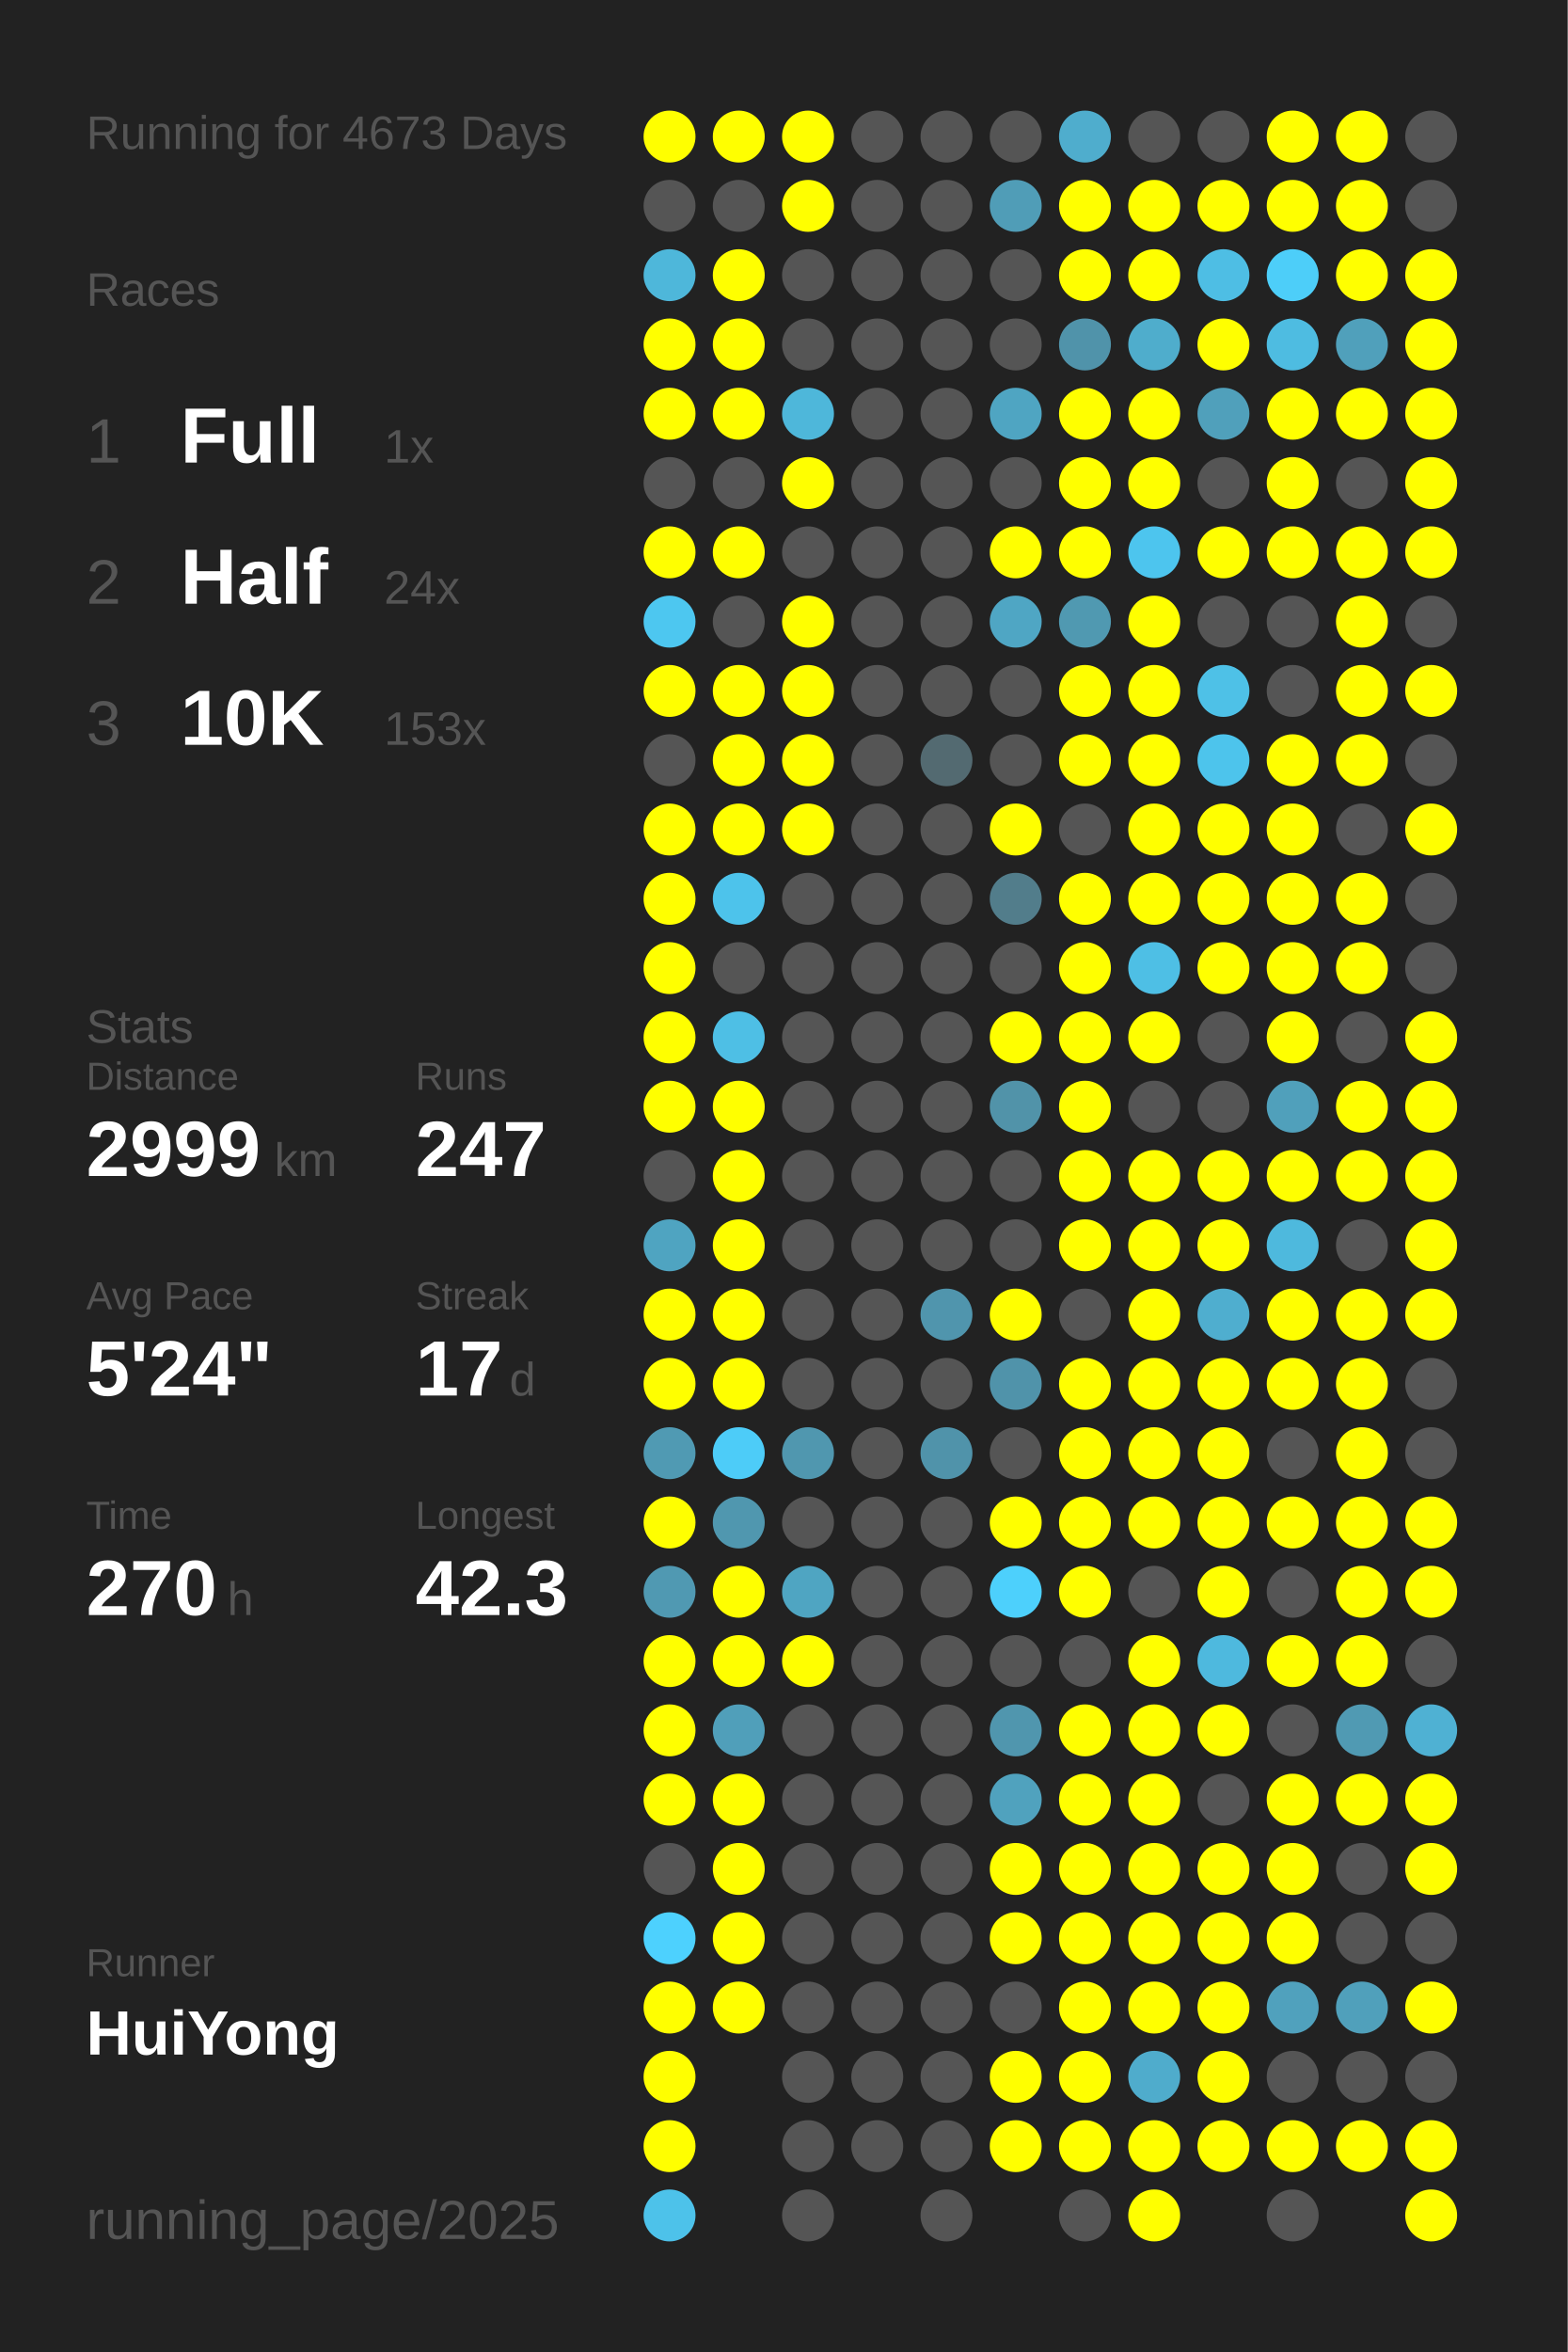
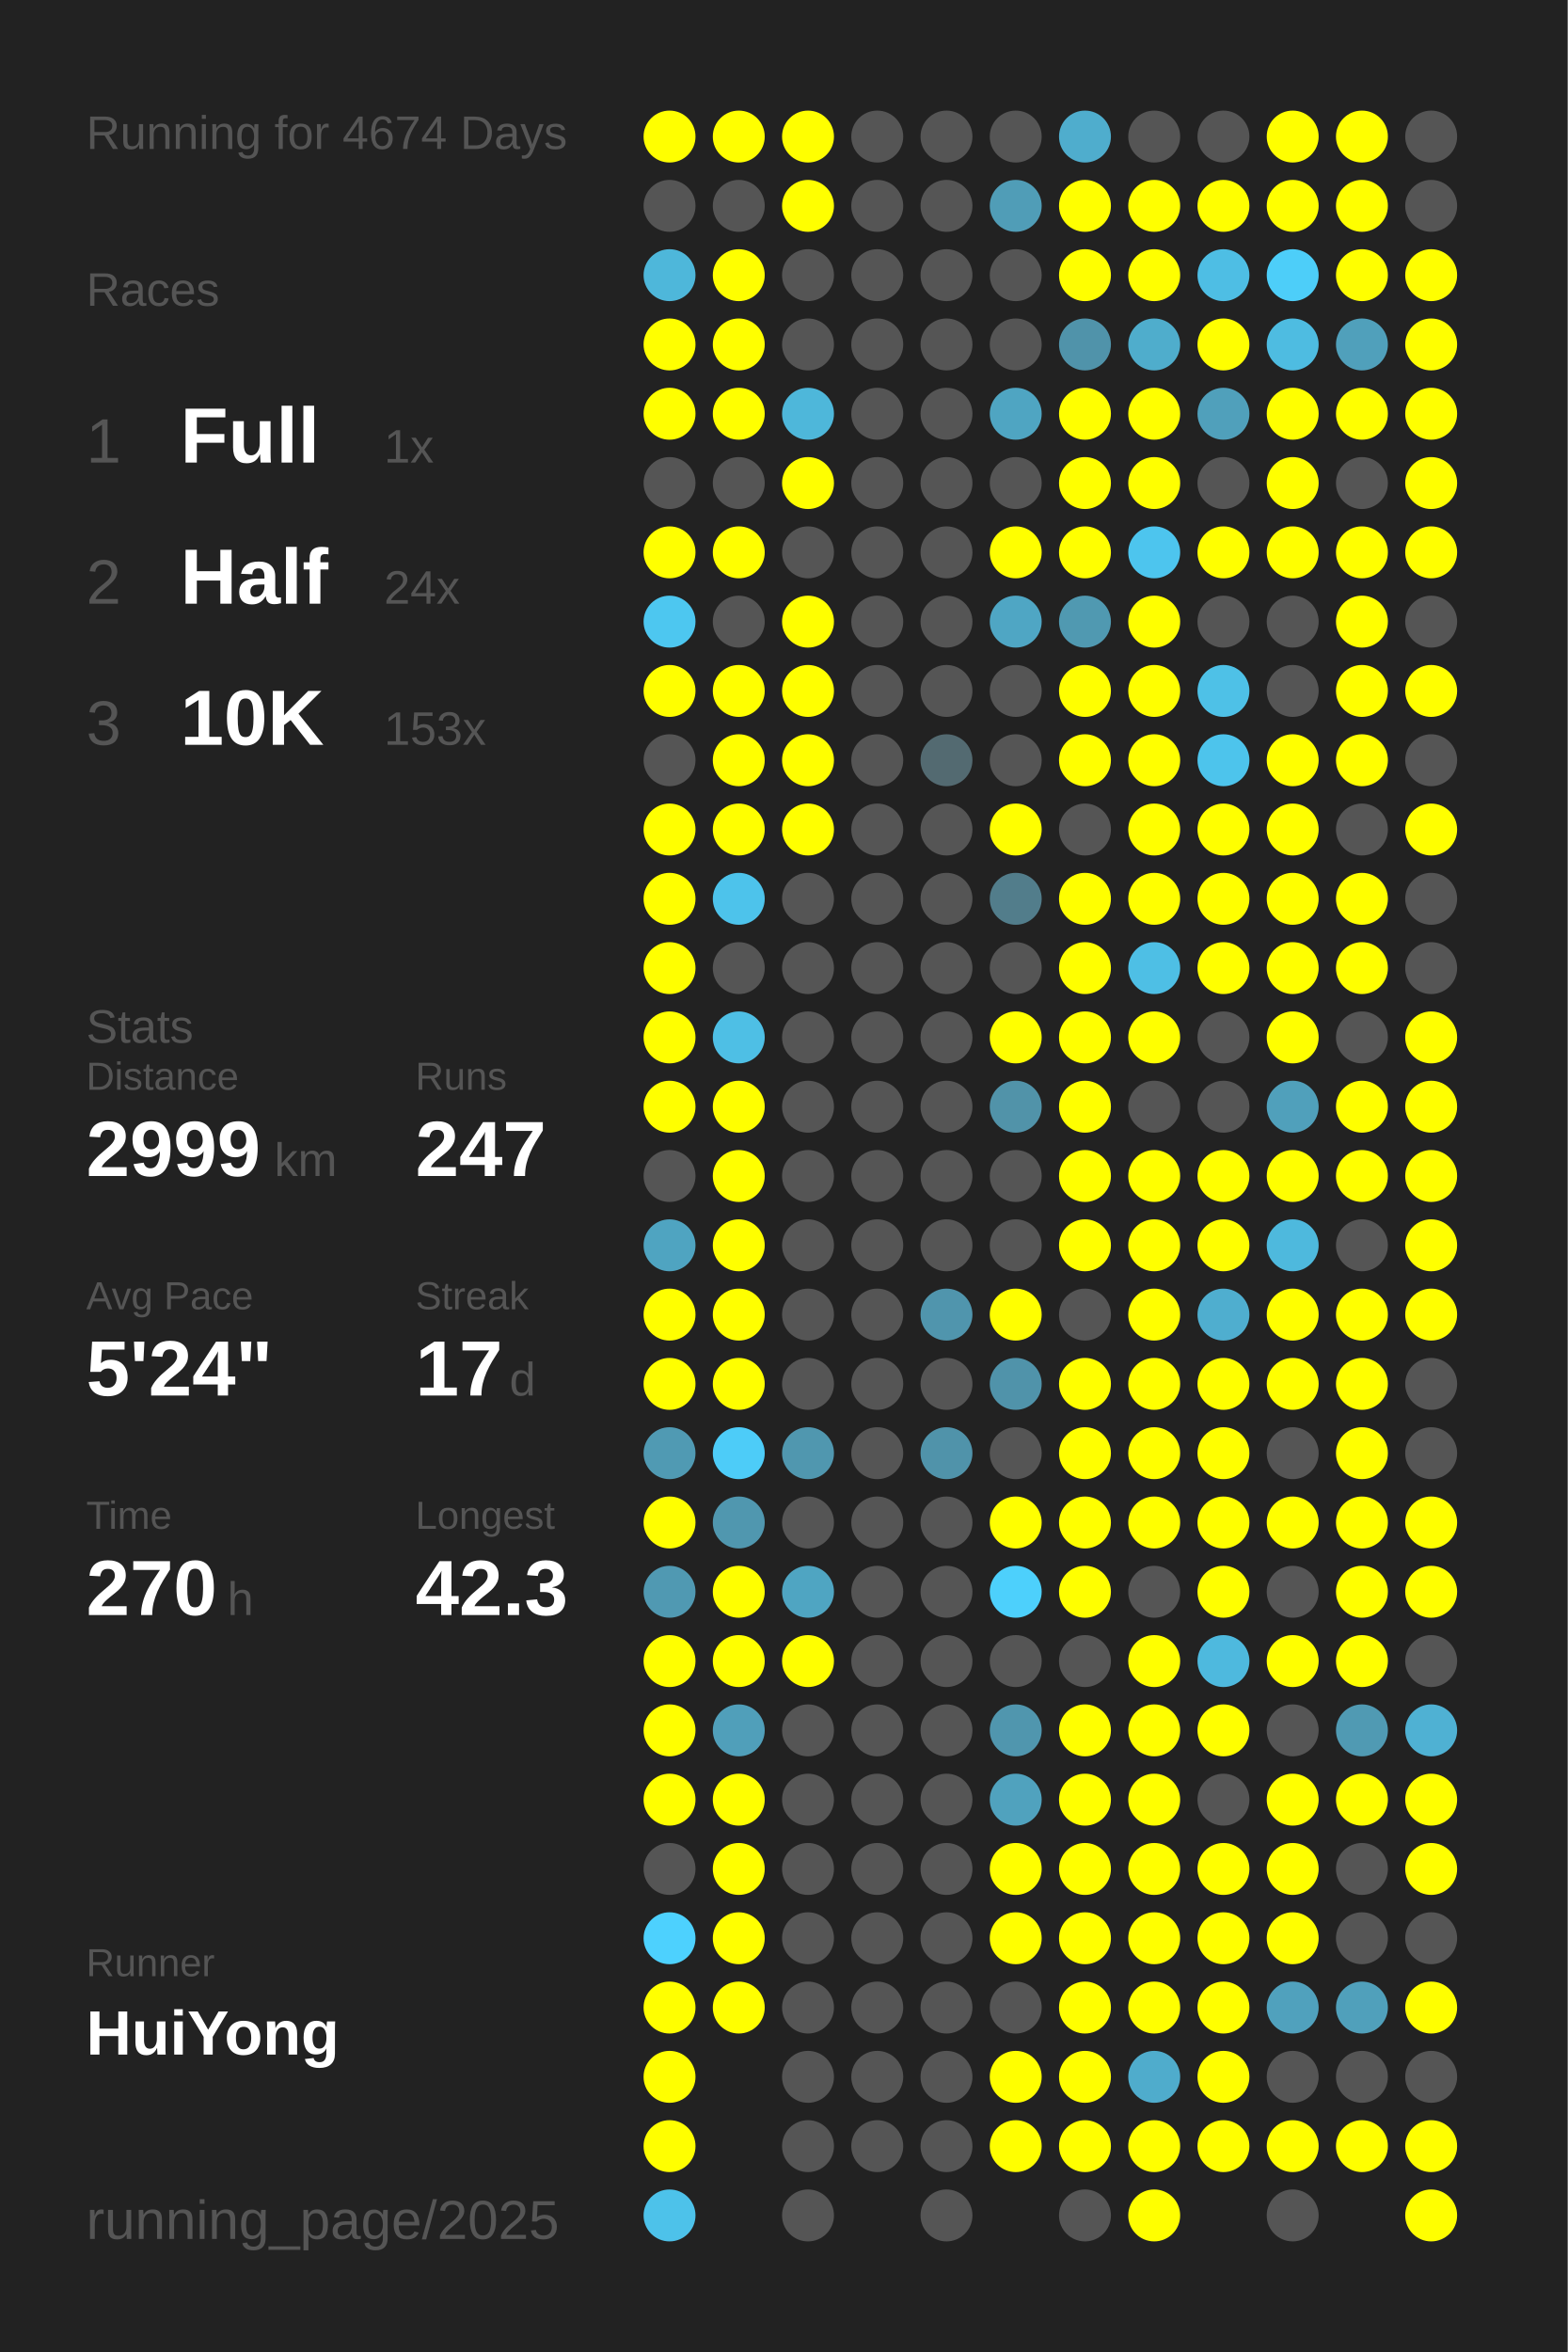
<svg xmlns="http://www.w3.org/2000/svg" baseProfile="full" height="300mm" version="1.1" viewBox="0,0,200,300" width="200mm">
  <defs />
  <rect fill="#222222" height="300" width="200" x="0" y="0" />
-   <text fill="#555555" style="font-size:6px; font-family:Arial;" x="11" y="19">Running for 4673 Days</text>
+   <text fill="#555555" style="font-size:6px; font-family:Arial;" x="11" y="19">Running for 4674 Days</text>
  <text fill="#555555" style="font-size:6px; font-family:Arial;" x="11" y="39">Races</text>
  <text fill="#555555" style="font-size:8px; font-family:Arial;" x="11" y="59">1</text>
  <text fill="#FFFFFF" style="font-size:10px; font-family:Arial; font-weight:bold;" x="23" y="59">Full</text>
  <text fill="#555555" style="font-size:6px; font-family:Arial;" x="49" y="59">1x</text>
  <text fill="#555555" style="font-size:8px; font-family:Arial;" x="11" y="77">2</text>
  <text fill="#FFFFFF" style="font-size:10px; font-family:Arial; font-weight:bold;" x="23" y="77">Half</text>
  <text fill="#555555" style="font-size:6px; font-family:Arial;" x="49" y="77">24x</text>
  <text fill="#555555" style="font-size:8px; font-family:Arial;" x="11" y="95">3</text>
  <text fill="#FFFFFF" style="font-size:10px; font-family:Arial; font-weight:bold;" x="23" y="95">10K</text>
  <text fill="#555555" style="font-size:6px; font-family:Arial;" x="49" y="95">153x</text>
  <text fill="#555555" style="font-size:6px; font-family:Arial;" x="11" y="133">Stats</text>
  <text fill="#555555" style="font-size:5px; font-family:Arial;" x="11" y="139">Distance</text>
  <text fill="#FFFFFF" style="font-size:10px; font-family:Arial; font-weight:bold;" x="11" y="150">2999</text>
  <text fill="#555555" style="font-size:6px; font-family:Arial;" x="35" y="150">km</text>
  <text fill="#555555" style="font-size:5px; font-family:Arial;" x="53" y="139">Runs</text>
  <text fill="#FFFFFF" style="font-size:10px; font-family:Arial; font-weight:bold;" x="53" y="150">247</text>
  <text fill="#555555" style="font-size:5px; font-family:Arial;" x="11" y="167">Avg Pace</text>
  <text fill="#FFFFFF" style="font-size:10px; font-family:Arial; font-weight:bold;" x="11" y="178">5'24"</text>
  <text fill="#555555" style="font-size:5px; font-family:Arial;" x="53" y="167">Streak</text>
  <text fill="#FFFFFF" style="font-size:10px; font-family:Arial; font-weight:bold;" x="53" y="178">17</text>
  <text fill="#555555" style="font-size:6px; font-family:Arial;" x="65" y="178">d</text>
  <text fill="#555555" style="font-size:5px; font-family:Arial;" x="11" y="195">Time</text>
  <text fill="#FFFFFF" style="font-size:10px; font-family:Arial; font-weight:bold;" x="11" y="206">270</text>
  <text fill="#555555" style="font-size:6px; font-family:Arial;" x="29" y="206">h</text>
  <text fill="#555555" style="font-size:5px; font-family:Arial;" x="53" y="195">Longest</text>
  <text fill="#FFFFFF" style="font-size:10px; font-family:Arial; font-weight:bold;" x="53" y="206">42.3</text>
  <text fill="#555555" style="font-size:5px; font-family:Arial;" x="11" y="252.065">Runner</text>
  <text fill="#FFFFFF" style="font-size:8px; font-family:Arial; font-weight:bold;" x="11" y="262.065">HuiYong</text>
  <text fill="#555555" style="font-size:7px; font-family:Arial;" x="11" y="285.581">running_page/2025</text>
  <circle cx="85.417" cy="17.419" fill="#FFFF00" r="3.312" />
  <circle cx="85.417" cy="26.258" fill="#555555" r="3.312" />
  <circle cx="85.417" cy="35.097" fill="#4eb7da" r="3.312" />
  <circle cx="85.417" cy="43.935" fill="#FFFF00" r="3.312" />
  <circle cx="85.417" cy="52.774" fill="#FFFF00" r="3.312" />
  <circle cx="85.417" cy="61.613" fill="#555555" r="3.312" />
  <circle cx="85.417" cy="70.452" fill="#FFFF00" r="3.312" />
  <circle cx="85.417" cy="79.29" fill="#4dc7f0" r="3.312" />
  <circle cx="85.417" cy="88.129" fill="#FFFF00" r="3.312" />
  <circle cx="85.417" cy="96.968" fill="#555555" r="3.312" />
  <circle cx="85.417" cy="105.806" fill="#FFFF00" r="3.312" />
  <circle cx="85.417" cy="114.645" fill="#FFFF00" r="3.312" />
  <circle cx="85.417" cy="123.484" fill="#FFFF00" r="3.312" />
  <circle cx="85.417" cy="132.323" fill="#FFFF00" r="3.312" />
  <circle cx="85.417" cy="141.161" fill="#FFFF00" r="3.312" />
  <circle cx="85.417" cy="150" fill="#555555" r="3.312" />
  <circle cx="85.417" cy="158.839" fill="#4fa4c1" r="3.312" />
  <circle cx="85.417" cy="167.677" fill="#FFFF00" r="3.312" />
  <circle cx="85.417" cy="176.516" fill="#FFFF00" r="3.312" />
  <circle cx="85.417" cy="185.355" fill="#509ab3" r="3.312" />
  <circle cx="85.417" cy="194.194" fill="#FFFF00" r="3.312" />
  <circle cx="85.417" cy="203.032" fill="#5099b2" r="3.312" />
  <circle cx="85.417" cy="211.871" fill="#FFFF00" r="3.312" />
  <circle cx="85.417" cy="220.71" fill="#FFFF00" r="3.312" />
  <circle cx="85.417" cy="229.548" fill="#FFFF00" r="3.312" />
  <circle cx="85.417" cy="238.387" fill="#555555" r="3.312" />
  <circle cx="85.417" cy="247.226" fill="#4dd1fe" r="3.312" />
  <circle cx="85.417" cy="256.065" fill="#FFFF00" r="3.312" />
  <circle cx="85.417" cy="264.903" fill="#FFFF00" r="3.312" />
  <circle cx="85.417" cy="273.742" fill="#FFFF00" r="3.312" />
  <circle cx="85.417" cy="282.581" fill="#4dc2ea" r="3.312" />
  <circle cx="94.25" cy="17.419" fill="#FFFF00" r="3.312" />
  <circle cx="94.25" cy="26.258" fill="#555555" r="3.312" />
  <circle cx="94.25" cy="35.097" fill="#FFFF00" r="3.312" />
  <circle cx="94.25" cy="43.935" fill="#FFFF00" r="3.312" />
  <circle cx="94.25" cy="52.774" fill="#FFFF00" r="3.312" />
  <circle cx="94.25" cy="61.613" fill="#555555" r="3.312" />
  <circle cx="94.25" cy="70.452" fill="#FFFF00" r="3.312" />
  <circle cx="94.25" cy="79.29" fill="#555555" r="3.312" />
  <circle cx="94.25" cy="88.129" fill="#FFFF00" r="3.312" />
  <circle cx="94.25" cy="96.968" fill="#FFFF00" r="3.312" />
  <circle cx="94.25" cy="105.806" fill="#FFFF00" r="3.312" />
  <circle cx="94.25" cy="114.645" fill="#4dc3eb" r="3.312" />
  <circle cx="94.25" cy="123.484" fill="#555555" r="3.312" />
  <circle cx="94.25" cy="132.323" fill="#4ebfe5" r="3.312" />
  <circle cx="94.25" cy="141.161" fill="#FFFF00" r="3.312" />
  <circle cx="94.25" cy="150" fill="#FFFF00" r="3.312" />
  <circle cx="94.25" cy="158.839" fill="#FFFF00" r="3.312" />
  <circle cx="94.25" cy="167.677" fill="#FFFF00" r="3.312" />
  <circle cx="94.25" cy="176.516" fill="#FFFF00" r="3.312" />
  <circle cx="94.25" cy="185.355" fill="#4dccf8" r="3.312" />
  <circle cx="94.25" cy="194.194" fill="#5097af" r="3.312" />
  <circle cx="94.25" cy="203.032" fill="#FFFF00" r="3.312" />
  <circle cx="94.25" cy="211.871" fill="#FFFF00" r="3.312" />
  <circle cx="94.25" cy="220.71" fill="#509fba" r="3.312" />
  <circle cx="94.25" cy="229.548" fill="#FFFF00" r="3.312" />
  <circle cx="94.25" cy="238.387" fill="#FFFF00" r="3.312" />
  <circle cx="94.25" cy="247.226" fill="#FFFF00" r="3.312" />
  <circle cx="94.25" cy="256.065" fill="#FFFF00" r="3.312" />
  <circle cx="103.083" cy="17.419" fill="#FFFF00" r="3.312" />
  <circle cx="103.083" cy="26.258" fill="#FFFF00" r="3.312" />
  <circle cx="103.083" cy="35.097" fill="#555555" r="3.312" />
  <circle cx="103.083" cy="43.935" fill="#555555" r="3.312" />
  <circle cx="103.083" cy="52.774" fill="#4eb7da" r="3.312" />
  <circle cx="103.083" cy="61.613" fill="#FFFF00" r="3.312" />
  <circle cx="103.083" cy="70.452" fill="#555555" r="3.312" />
  <circle cx="103.083" cy="79.29" fill="#FFFF00" r="3.312" />
  <circle cx="103.083" cy="88.129" fill="#FFFF00" r="3.312" />
  <circle cx="103.083" cy="96.968" fill="#FFFF00" r="3.312" />
  <circle cx="103.083" cy="105.806" fill="#FFFF00" r="3.312" />
  <circle cx="103.083" cy="114.645" fill="#555555" r="3.312" />
  <circle cx="103.083" cy="123.484" fill="#555555" r="3.312" />
  <circle cx="103.083" cy="132.323" fill="#555555" r="3.312" />
  <circle cx="103.083" cy="141.161" fill="#555555" r="3.312" />
  <circle cx="103.083" cy="150" fill="#555555" r="3.312" />
  <circle cx="103.083" cy="158.839" fill="#555555" r="3.312" />
  <circle cx="103.083" cy="167.677" fill="#555555" r="3.312" />
  <circle cx="103.083" cy="176.516" fill="#555555" r="3.312" />
  <circle cx="103.083" cy="185.355" fill="#5097af" r="3.312" />
  <circle cx="103.083" cy="194.194" fill="#555555" r="3.312" />
  <circle cx="103.083" cy="203.032" fill="#4fa5c2" r="3.312" />
  <circle cx="103.083" cy="211.871" fill="#FFFF00" r="3.312" />
  <circle cx="103.083" cy="220.71" fill="#555555" r="3.312" />
  <circle cx="103.083" cy="229.548" fill="#555555" r="3.312" />
  <circle cx="103.083" cy="238.387" fill="#555555" r="3.312" />
  <circle cx="103.083" cy="247.226" fill="#555555" r="3.312" />
  <circle cx="103.083" cy="256.065" fill="#555555" r="3.312" />
  <circle cx="103.083" cy="264.903" fill="#555555" r="3.312" />
  <circle cx="103.083" cy="273.742" fill="#555555" r="3.312" />
  <circle cx="103.083" cy="282.581" fill="#555555" r="3.312" />
  <circle cx="111.917" cy="17.419" fill="#555555" r="3.312" />
  <circle cx="111.917" cy="26.258" fill="#555555" r="3.312" />
  <circle cx="111.917" cy="35.097" fill="#555555" r="3.312" />
  <circle cx="111.917" cy="43.935" fill="#555555" r="3.312" />
  <circle cx="111.917" cy="52.774" fill="#555555" r="3.312" />
  <circle cx="111.917" cy="61.613" fill="#555555" r="3.312" />
  <circle cx="111.917" cy="70.452" fill="#555555" r="3.312" />
  <circle cx="111.917" cy="79.29" fill="#555555" r="3.312" />
  <circle cx="111.917" cy="88.129" fill="#555555" r="3.312" />
  <circle cx="111.917" cy="96.968" fill="#555555" r="3.312" />
  <circle cx="111.917" cy="105.806" fill="#555555" r="3.312" />
  <circle cx="111.917" cy="114.645" fill="#555555" r="3.312" />
  <circle cx="111.917" cy="123.484" fill="#555555" r="3.312" />
  <circle cx="111.917" cy="132.323" fill="#555555" r="3.312" />
  <circle cx="111.917" cy="141.161" fill="#555555" r="3.312" />
  <circle cx="111.917" cy="150" fill="#555555" r="3.312" />
  <circle cx="111.917" cy="158.839" fill="#555555" r="3.312" />
  <circle cx="111.917" cy="167.677" fill="#555555" r="3.312" />
  <circle cx="111.917" cy="176.516" fill="#555555" r="3.312" />
  <circle cx="111.917" cy="185.355" fill="#555555" r="3.312" />
  <circle cx="111.917" cy="194.194" fill="#555555" r="3.312" />
  <circle cx="111.917" cy="203.032" fill="#555555" r="3.312" />
  <circle cx="111.917" cy="211.871" fill="#555555" r="3.312" />
  <circle cx="111.917" cy="220.71" fill="#555555" r="3.312" />
  <circle cx="111.917" cy="229.548" fill="#555555" r="3.312" />
  <circle cx="111.917" cy="238.387" fill="#555555" r="3.312" />
  <circle cx="111.917" cy="247.226" fill="#555555" r="3.312" />
  <circle cx="111.917" cy="256.065" fill="#555555" r="3.312" />
  <circle cx="111.917" cy="264.903" fill="#555555" r="3.312" />
  <circle cx="111.917" cy="273.742" fill="#555555" r="3.312" />
  <circle cx="120.75" cy="17.419" fill="#555555" r="3.312" />
  <circle cx="120.75" cy="26.258" fill="#555555" r="3.312" />
  <circle cx="120.75" cy="35.097" fill="#555555" r="3.312" />
  <circle cx="120.75" cy="43.935" fill="#555555" r="3.312" />
  <circle cx="120.75" cy="52.774" fill="#555555" r="3.312" />
  <circle cx="120.75" cy="61.613" fill="#555555" r="3.312" />
  <circle cx="120.75" cy="70.452" fill="#555555" r="3.312" />
  <circle cx="120.75" cy="79.29" fill="#555555" r="3.312" />
  <circle cx="120.75" cy="88.129" fill="#555555" r="3.312" />
  <circle cx="120.75" cy="96.968" fill="#536a71" r="3.312" />
  <circle cx="120.75" cy="105.806" fill="#555555" r="3.312" />
  <circle cx="120.75" cy="114.645" fill="#555555" r="3.312" />
  <circle cx="120.75" cy="123.484" fill="#555555" r="3.312" />
  <circle cx="120.75" cy="132.323" fill="#555555" r="3.312" />
  <circle cx="120.75" cy="141.161" fill="#555555" r="3.312" />
  <circle cx="120.75" cy="150" fill="#555555" r="3.312" />
  <circle cx="120.75" cy="158.839" fill="#555555" r="3.312" />
  <circle cx="120.75" cy="167.677" fill="#5095ad" r="3.312" />
  <circle cx="120.75" cy="176.516" fill="#555555" r="3.312" />
  <circle cx="120.75" cy="185.355" fill="#5093aa" r="3.312" />
  <circle cx="120.75" cy="194.194" fill="#555555" r="3.312" />
  <circle cx="120.75" cy="203.032" fill="#555555" r="3.312" />
  <circle cx="120.75" cy="211.871" fill="#555555" r="3.312" />
  <circle cx="120.75" cy="220.71" fill="#555555" r="3.312" />
  <circle cx="120.75" cy="229.548" fill="#555555" r="3.312" />
  <circle cx="120.75" cy="238.387" fill="#555555" r="3.312" />
  <circle cx="120.75" cy="247.226" fill="#555555" r="3.312" />
  <circle cx="120.75" cy="256.065" fill="#555555" r="3.312" />
  <circle cx="120.75" cy="264.903" fill="#555555" r="3.312" />
  <circle cx="120.75" cy="273.742" fill="#555555" r="3.312" />
  <circle cx="120.75" cy="282.581" fill="#555555" r="3.312" />
  <circle cx="129.583" cy="17.419" fill="#555555" r="3.312" />
  <circle cx="129.583" cy="26.258" fill="#509db7" r="3.312" />
  <circle cx="129.583" cy="35.097" fill="#555555" r="3.312" />
  <circle cx="129.583" cy="43.935" fill="#555555" r="3.312" />
  <circle cx="129.583" cy="52.774" fill="#4fa5c2" r="3.312" />
  <circle cx="129.583" cy="61.613" fill="#555555" r="3.312" />
  <circle cx="129.583" cy="70.452" fill="#FFFF00" r="3.312" />
  <circle cx="129.583" cy="79.29" fill="#4fa6c4" r="3.312" />
  <circle cx="129.583" cy="88.129" fill="#555555" r="3.312" />
  <circle cx="129.583" cy="96.968" fill="#555555" r="3.312" />
  <circle cx="129.583" cy="105.806" fill="#FFFF00" r="3.312" />
  <circle cx="129.583" cy="114.645" fill="#527d8b" r="3.312" />
  <circle cx="129.583" cy="123.484" fill="#555555" r="3.312" />
  <circle cx="129.583" cy="132.323" fill="#FFFF00" r="3.312" />
  <circle cx="129.583" cy="141.161" fill="#5193a9" r="3.312" />
  <circle cx="129.583" cy="150" fill="#555555" r="3.312" />
  <circle cx="129.583" cy="158.839" fill="#555555" r="3.312" />
  <circle cx="129.583" cy="167.677" fill="#FFFF00" r="3.312" />
  <circle cx="129.583" cy="176.516" fill="#5093aa" r="3.312" />
  <circle cx="129.583" cy="185.355" fill="#555555" r="3.312" />
  <circle cx="129.583" cy="194.194" fill="#FFFF00" r="3.312" />
  <circle cx="129.583" cy="203.032" fill="#4dd0fc" r="3.312" />
  <circle cx="129.583" cy="211.871" fill="#555555" r="3.312" />
  <circle cx="129.583" cy="220.71" fill="#5096ae" r="3.312" />
  <circle cx="129.583" cy="229.548" fill="#50a2be" r="3.312" />
  <circle cx="129.583" cy="238.387" fill="#FFFF00" r="3.312" />
  <circle cx="129.583" cy="247.226" fill="#FFFF00" r="3.312" />
  <circle cx="129.583" cy="256.065" fill="#555555" r="3.312" />
  <circle cx="129.583" cy="264.903" fill="#FFFF00" r="3.312" />
  <circle cx="129.583" cy="273.742" fill="#FFFF00" r="3.312" />
  <circle cx="138.417" cy="17.419" fill="#4fadcd" r="3.312" />
  <circle cx="138.417" cy="26.258" fill="#FFFF00" r="3.312" />
  <circle cx="138.417" cy="35.097" fill="#FFFF00" r="3.312" />
  <circle cx="138.417" cy="43.935" fill="#5093aa" r="3.312" />
  <circle cx="138.417" cy="52.774" fill="#FFFF00" r="3.312" />
  <circle cx="138.417" cy="61.613" fill="#FFFF00" r="3.312" />
  <circle cx="138.417" cy="70.452" fill="#FFFF00" r="3.312" />
  <circle cx="138.417" cy="79.29" fill="#5099b1" r="3.312" />
  <circle cx="138.417" cy="88.129" fill="#FFFF00" r="3.312" />
  <circle cx="138.417" cy="96.968" fill="#FFFF00" r="3.312" />
  <circle cx="138.417" cy="105.806" fill="#555555" r="3.312" />
  <circle cx="138.417" cy="114.645" fill="#FFFF00" r="3.312" />
  <circle cx="138.417" cy="123.484" fill="#FFFF00" r="3.312" />
  <circle cx="138.417" cy="132.323" fill="#FFFF00" r="3.312" />
  <circle cx="138.417" cy="141.161" fill="#FFFF00" r="3.312" />
  <circle cx="138.417" cy="150" fill="#FFFF00" r="3.312" />
  <circle cx="138.417" cy="158.839" fill="#FFFF00" r="3.312" />
  <circle cx="138.417" cy="167.677" fill="#555555" r="3.312" />
  <circle cx="138.417" cy="176.516" fill="#FFFF00" r="3.312" />
  <circle cx="138.417" cy="185.355" fill="#FFFF00" r="3.312" />
  <circle cx="138.417" cy="194.194" fill="#FFFF00" r="3.312" />
  <circle cx="138.417" cy="203.032" fill="#FFFF00" r="3.312" />
  <circle cx="138.417" cy="211.871" fill="#555555" r="3.312" />
  <circle cx="138.417" cy="220.71" fill="#FFFF00" r="3.312" />
  <circle cx="138.417" cy="229.548" fill="#FFFF00" r="3.312" />
  <circle cx="138.417" cy="238.387" fill="#FFFF00" r="3.312" />
  <circle cx="138.417" cy="247.226" fill="#FFFF00" r="3.312" />
  <circle cx="138.417" cy="256.065" fill="#FFFF00" r="3.312" />
  <circle cx="138.417" cy="264.903" fill="#FFFF00" r="3.312" />
  <circle cx="138.417" cy="273.742" fill="#FFFF00" r="3.312" />
  <circle cx="138.417" cy="282.581" fill="#555555" r="3.312" />
  <circle cx="147.25" cy="17.419" fill="#555555" r="3.312" />
  <circle cx="147.25" cy="26.258" fill="#FFFF00" r="3.312" />
  <circle cx="147.25" cy="35.097" fill="#FFFF00" r="3.312" />
  <circle cx="147.25" cy="43.935" fill="#4fadcc" r="3.312" />
  <circle cx="147.25" cy="52.774" fill="#FFFF00" r="3.312" />
  <circle cx="147.25" cy="61.613" fill="#FFFF00" r="3.312" />
  <circle cx="147.25" cy="70.452" fill="#4dc5ee" r="3.312" />
  <circle cx="147.25" cy="79.29" fill="#FFFF00" r="3.312" />
  <circle cx="147.25" cy="88.129" fill="#FFFF00" r="3.312" />
  <circle cx="147.25" cy="96.968" fill="#FFFF00" r="3.312" />
  <circle cx="147.25" cy="105.806" fill="#FFFF00" r="3.312" />
  <circle cx="147.25" cy="114.645" fill="#FFFF00" r="3.312" />
  <circle cx="147.25" cy="123.484" fill="#4ebfe5" r="3.312" />
  <circle cx="147.25" cy="132.323" fill="#FFFF00" r="3.312" />
  <circle cx="147.25" cy="141.161" fill="#555555" r="3.312" />
  <circle cx="147.25" cy="150" fill="#FFFF00" r="3.312" />
  <circle cx="147.25" cy="158.839" fill="#FFFF00" r="3.312" />
  <circle cx="147.25" cy="167.677" fill="#FFFF00" r="3.312" />
  <circle cx="147.25" cy="176.516" fill="#FFFF00" r="3.312" />
  <circle cx="147.25" cy="185.355" fill="#FFFF00" r="3.312" />
  <circle cx="147.25" cy="194.194" fill="#FFFF00" r="3.312" />
  <circle cx="147.25" cy="203.032" fill="#555555" r="3.312" />
  <circle cx="147.25" cy="211.871" fill="#FFFF00" r="3.312" />
  <circle cx="147.25" cy="220.71" fill="#FFFF00" r="3.312" />
  <circle cx="147.25" cy="229.548" fill="#FFFF00" r="3.312" />
  <circle cx="147.25" cy="238.387" fill="#FFFF00" r="3.312" />
  <circle cx="147.25" cy="247.226" fill="#FFFF00" r="3.312" />
  <circle cx="147.25" cy="256.065" fill="#FFFF00" r="3.312" />
  <circle cx="147.25" cy="264.903" fill="#4faccc" r="3.312" />
  <circle cx="147.25" cy="273.742" fill="#FFFF00" r="3.312" />
  <circle cx="147.25" cy="282.581" fill="#FFFF00" r="3.312" />
  <circle cx="156.083" cy="17.419" fill="#555555" r="3.312" />
  <circle cx="156.083" cy="26.258" fill="#FFFF00" r="3.312" />
  <circle cx="156.083" cy="35.097" fill="#4ebee4" r="3.312" />
  <circle cx="156.083" cy="43.935" fill="#FFFF00" r="3.312" />
  <circle cx="156.083" cy="52.774" fill="#50a0bb" r="3.312" />
  <circle cx="156.083" cy="61.613" fill="#555555" r="3.312" />
  <circle cx="156.083" cy="70.452" fill="#FFFF00" r="3.312" />
  <circle cx="156.083" cy="79.29" fill="#555555" r="3.312" />
  <circle cx="156.083" cy="88.129" fill="#4ec1e7" r="3.312" />
  <circle cx="156.083" cy="96.968" fill="#4dc4ec" r="3.312" />
  <circle cx="156.083" cy="105.806" fill="#FFFF00" r="3.312" />
  <circle cx="156.083" cy="114.645" fill="#FFFF00" r="3.312" />
  <circle cx="156.083" cy="123.484" fill="#FFFF00" r="3.312" />
  <circle cx="156.083" cy="132.323" fill="#555555" r="3.312" />
  <circle cx="156.083" cy="141.161" fill="#555555" r="3.312" />
  <circle cx="156.083" cy="150" fill="#FFFF00" r="3.312" />
  <circle cx="156.083" cy="158.839" fill="#FFFF00" r="3.312" />
  <circle cx="156.083" cy="167.677" fill="#4faecf" r="3.312" />
  <circle cx="156.083" cy="176.516" fill="#FFFF00" r="3.312" />
  <circle cx="156.083" cy="185.355" fill="#FFFF00" r="3.312" />
  <circle cx="156.083" cy="194.194" fill="#FFFF00" r="3.312" />
  <circle cx="156.083" cy="203.032" fill="#FFFF00" r="3.312" />
  <circle cx="156.083" cy="211.871" fill="#4eb9de" r="3.312" />
  <circle cx="156.083" cy="220.71" fill="#FFFF00" r="3.312" />
  <circle cx="156.083" cy="229.548" fill="#555555" r="3.312" />
  <circle cx="156.083" cy="238.387" fill="#FFFF00" r="3.312" />
  <circle cx="156.083" cy="247.226" fill="#FFFF00" r="3.312" />
  <circle cx="156.083" cy="256.065" fill="#FFFF00" r="3.312" />
  <circle cx="156.083" cy="264.903" fill="#FFFF00" r="3.312" />
  <circle cx="156.083" cy="273.742" fill="#FFFF00" r="3.312" />
  <circle cx="164.917" cy="17.419" fill="#FFFF00" r="3.312" />
  <circle cx="164.917" cy="26.258" fill="#FFFF00" r="3.312" />
  <circle cx="164.917" cy="35.097" fill="#4dcef9" r="3.312" />
  <circle cx="164.917" cy="43.935" fill="#4ebce1" r="3.312" />
  <circle cx="164.917" cy="52.774" fill="#FFFF00" r="3.312" />
  <circle cx="164.917" cy="61.613" fill="#FFFF00" r="3.312" />
  <circle cx="164.917" cy="70.452" fill="#FFFF00" r="3.312" />
  <circle cx="164.917" cy="79.29" fill="#555555" r="3.312" />
  <circle cx="164.917" cy="88.129" fill="#555555" r="3.312" />
  <circle cx="164.917" cy="96.968" fill="#FFFF00" r="3.312" />
  <circle cx="164.917" cy="105.806" fill="#FFFF00" r="3.312" />
  <circle cx="164.917" cy="114.645" fill="#FFFF00" r="3.312" />
  <circle cx="164.917" cy="123.484" fill="#FFFF00" r="3.312" />
  <circle cx="164.917" cy="132.323" fill="#FFFF00" r="3.312" />
  <circle cx="164.917" cy="141.161" fill="#50a0bb" r="3.312" />
  <circle cx="164.917" cy="150" fill="#FFFF00" r="3.312" />
  <circle cx="164.917" cy="158.839" fill="#4eb9dd" r="3.312" />
  <circle cx="164.917" cy="167.677" fill="#FFFF00" r="3.312" />
  <circle cx="164.917" cy="176.516" fill="#FFFF00" r="3.312" />
  <circle cx="164.917" cy="185.355" fill="#555555" r="3.312" />
  <circle cx="164.917" cy="194.194" fill="#FFFF00" r="3.312" />
  <circle cx="164.917" cy="203.032" fill="#555555" r="3.312" />
  <circle cx="164.917" cy="211.871" fill="#FFFF00" r="3.312" />
  <circle cx="164.917" cy="220.71" fill="#555555" r="3.312" />
  <circle cx="164.917" cy="229.548" fill="#FFFF00" r="3.312" />
  <circle cx="164.917" cy="238.387" fill="#FFFF00" r="3.312" />
  <circle cx="164.917" cy="247.226" fill="#FFFF00" r="3.312" />
  <circle cx="164.917" cy="256.065" fill="#50a1bd" r="3.312" />
  <circle cx="164.917" cy="264.903" fill="#555555" r="3.312" />
  <circle cx="164.917" cy="273.742" fill="#FFFF00" r="3.312" />
  <circle cx="164.917" cy="282.581" fill="#555555" r="3.312" />
  <circle cx="173.75" cy="17.419" fill="#FFFF00" r="3.312" />
  <circle cx="173.75" cy="26.258" fill="#FFFF00" r="3.312" />
  <circle cx="173.75" cy="35.097" fill="#FFFF00" r="3.312" />
  <circle cx="173.75" cy="43.935" fill="#50a0bb" r="3.312" />
  <circle cx="173.75" cy="52.774" fill="#FFFF00" r="3.312" />
  <circle cx="173.75" cy="61.613" fill="#555555" r="3.312" />
  <circle cx="173.75" cy="70.452" fill="#FFFF00" r="3.312" />
  <circle cx="173.75" cy="79.29" fill="#FFFF00" r="3.312" />
  <circle cx="173.75" cy="88.129" fill="#FFFF00" r="3.312" />
  <circle cx="173.75" cy="96.968" fill="#FFFF00" r="3.312" />
  <circle cx="173.75" cy="105.806" fill="#555555" r="3.312" />
  <circle cx="173.75" cy="114.645" fill="#FFFF00" r="3.312" />
  <circle cx="173.75" cy="123.484" fill="#FFFF00" r="3.312" />
  <circle cx="173.75" cy="132.323" fill="#555555" r="3.312" />
  <circle cx="173.75" cy="141.161" fill="#FFFF00" r="3.312" />
  <circle cx="173.75" cy="150" fill="#FFFF00" r="3.312" />
  <circle cx="173.75" cy="158.839" fill="#555555" r="3.312" />
  <circle cx="173.75" cy="167.677" fill="#FFFF00" r="3.312" />
  <circle cx="173.75" cy="176.516" fill="#FFFF00" r="3.312" />
  <circle cx="173.75" cy="185.355" fill="#FFFF00" r="3.312" />
  <circle cx="173.75" cy="194.194" fill="#FFFF00" r="3.312" />
  <circle cx="173.75" cy="203.032" fill="#FFFF00" r="3.312" />
  <circle cx="173.75" cy="211.871" fill="#FFFF00" r="3.312" />
  <circle cx="173.75" cy="220.71" fill="#509ab3" r="3.312" />
  <circle cx="173.75" cy="229.548" fill="#FFFF00" r="3.312" />
  <circle cx="173.75" cy="238.387" fill="#555555" r="3.312" />
  <circle cx="173.75" cy="247.226" fill="#555555" r="3.312" />
  <circle cx="173.75" cy="256.065" fill="#50a0bb" r="3.312" />
  <circle cx="173.75" cy="264.903" fill="#555555" r="3.312" />
  <circle cx="173.75" cy="273.742" fill="#FFFF00" r="3.312" />
  <circle cx="182.583" cy="17.419" fill="#555555" r="3.312" />
  <circle cx="182.583" cy="26.258" fill="#555555" r="3.312" />
  <circle cx="182.583" cy="35.097" fill="#FFFF00" r="3.312" />
  <circle cx="182.583" cy="43.935" fill="#FFFF00" r="3.312" />
  <circle cx="182.583" cy="52.774" fill="#FFFF00" r="3.312" />
  <circle cx="182.583" cy="61.613" fill="#FFFF00" r="3.312" />
  <circle cx="182.583" cy="70.452" fill="#FFFF00" r="3.312" />
  <circle cx="182.583" cy="79.29" fill="#555555" r="3.312" />
  <circle cx="182.583" cy="88.129" fill="#FFFF00" r="3.312" />
  <circle cx="182.583" cy="96.968" fill="#555555" r="3.312" />
  <circle cx="182.583" cy="105.806" fill="#FFFF00" r="3.312" />
  <circle cx="182.583" cy="114.645" fill="#555555" r="3.312" />
  <circle cx="182.583" cy="123.484" fill="#555555" r="3.312" />
  <circle cx="182.583" cy="132.323" fill="#FFFF00" r="3.312" />
  <circle cx="182.583" cy="141.161" fill="#FFFF00" r="3.312" />
  <circle cx="182.583" cy="150" fill="#FFFF00" r="3.312" />
  <circle cx="182.583" cy="158.839" fill="#FFFF00" r="3.312" />
  <circle cx="182.583" cy="167.677" fill="#FFFF00" r="3.312" />
  <circle cx="182.583" cy="176.516" fill="#555555" r="3.312" />
  <circle cx="182.583" cy="185.355" fill="#555555" r="3.312" />
  <circle cx="182.583" cy="194.194" fill="#FFFF00" r="3.312" />
  <circle cx="182.583" cy="203.032" fill="#FFFF00" r="3.312" />
  <circle cx="182.583" cy="211.871" fill="#555555" r="3.312" />
  <circle cx="182.583" cy="220.71" fill="#4fb1d3" r="3.312" />
  <circle cx="182.583" cy="229.548" fill="#FFFF00" r="3.312" />
  <circle cx="182.583" cy="238.387" fill="#FFFF00" r="3.312" />
  <circle cx="182.583" cy="247.226" fill="#555555" r="3.312" />
  <circle cx="182.583" cy="256.065" fill="#FFFF00" r="3.312" />
  <circle cx="182.583" cy="264.903" fill="#555555" r="3.312" />
  <circle cx="182.583" cy="273.742" fill="#FFFF00" r="3.312" />
  <circle cx="182.583" cy="282.581" fill="#FFFF00" r="3.312" />
</svg>
